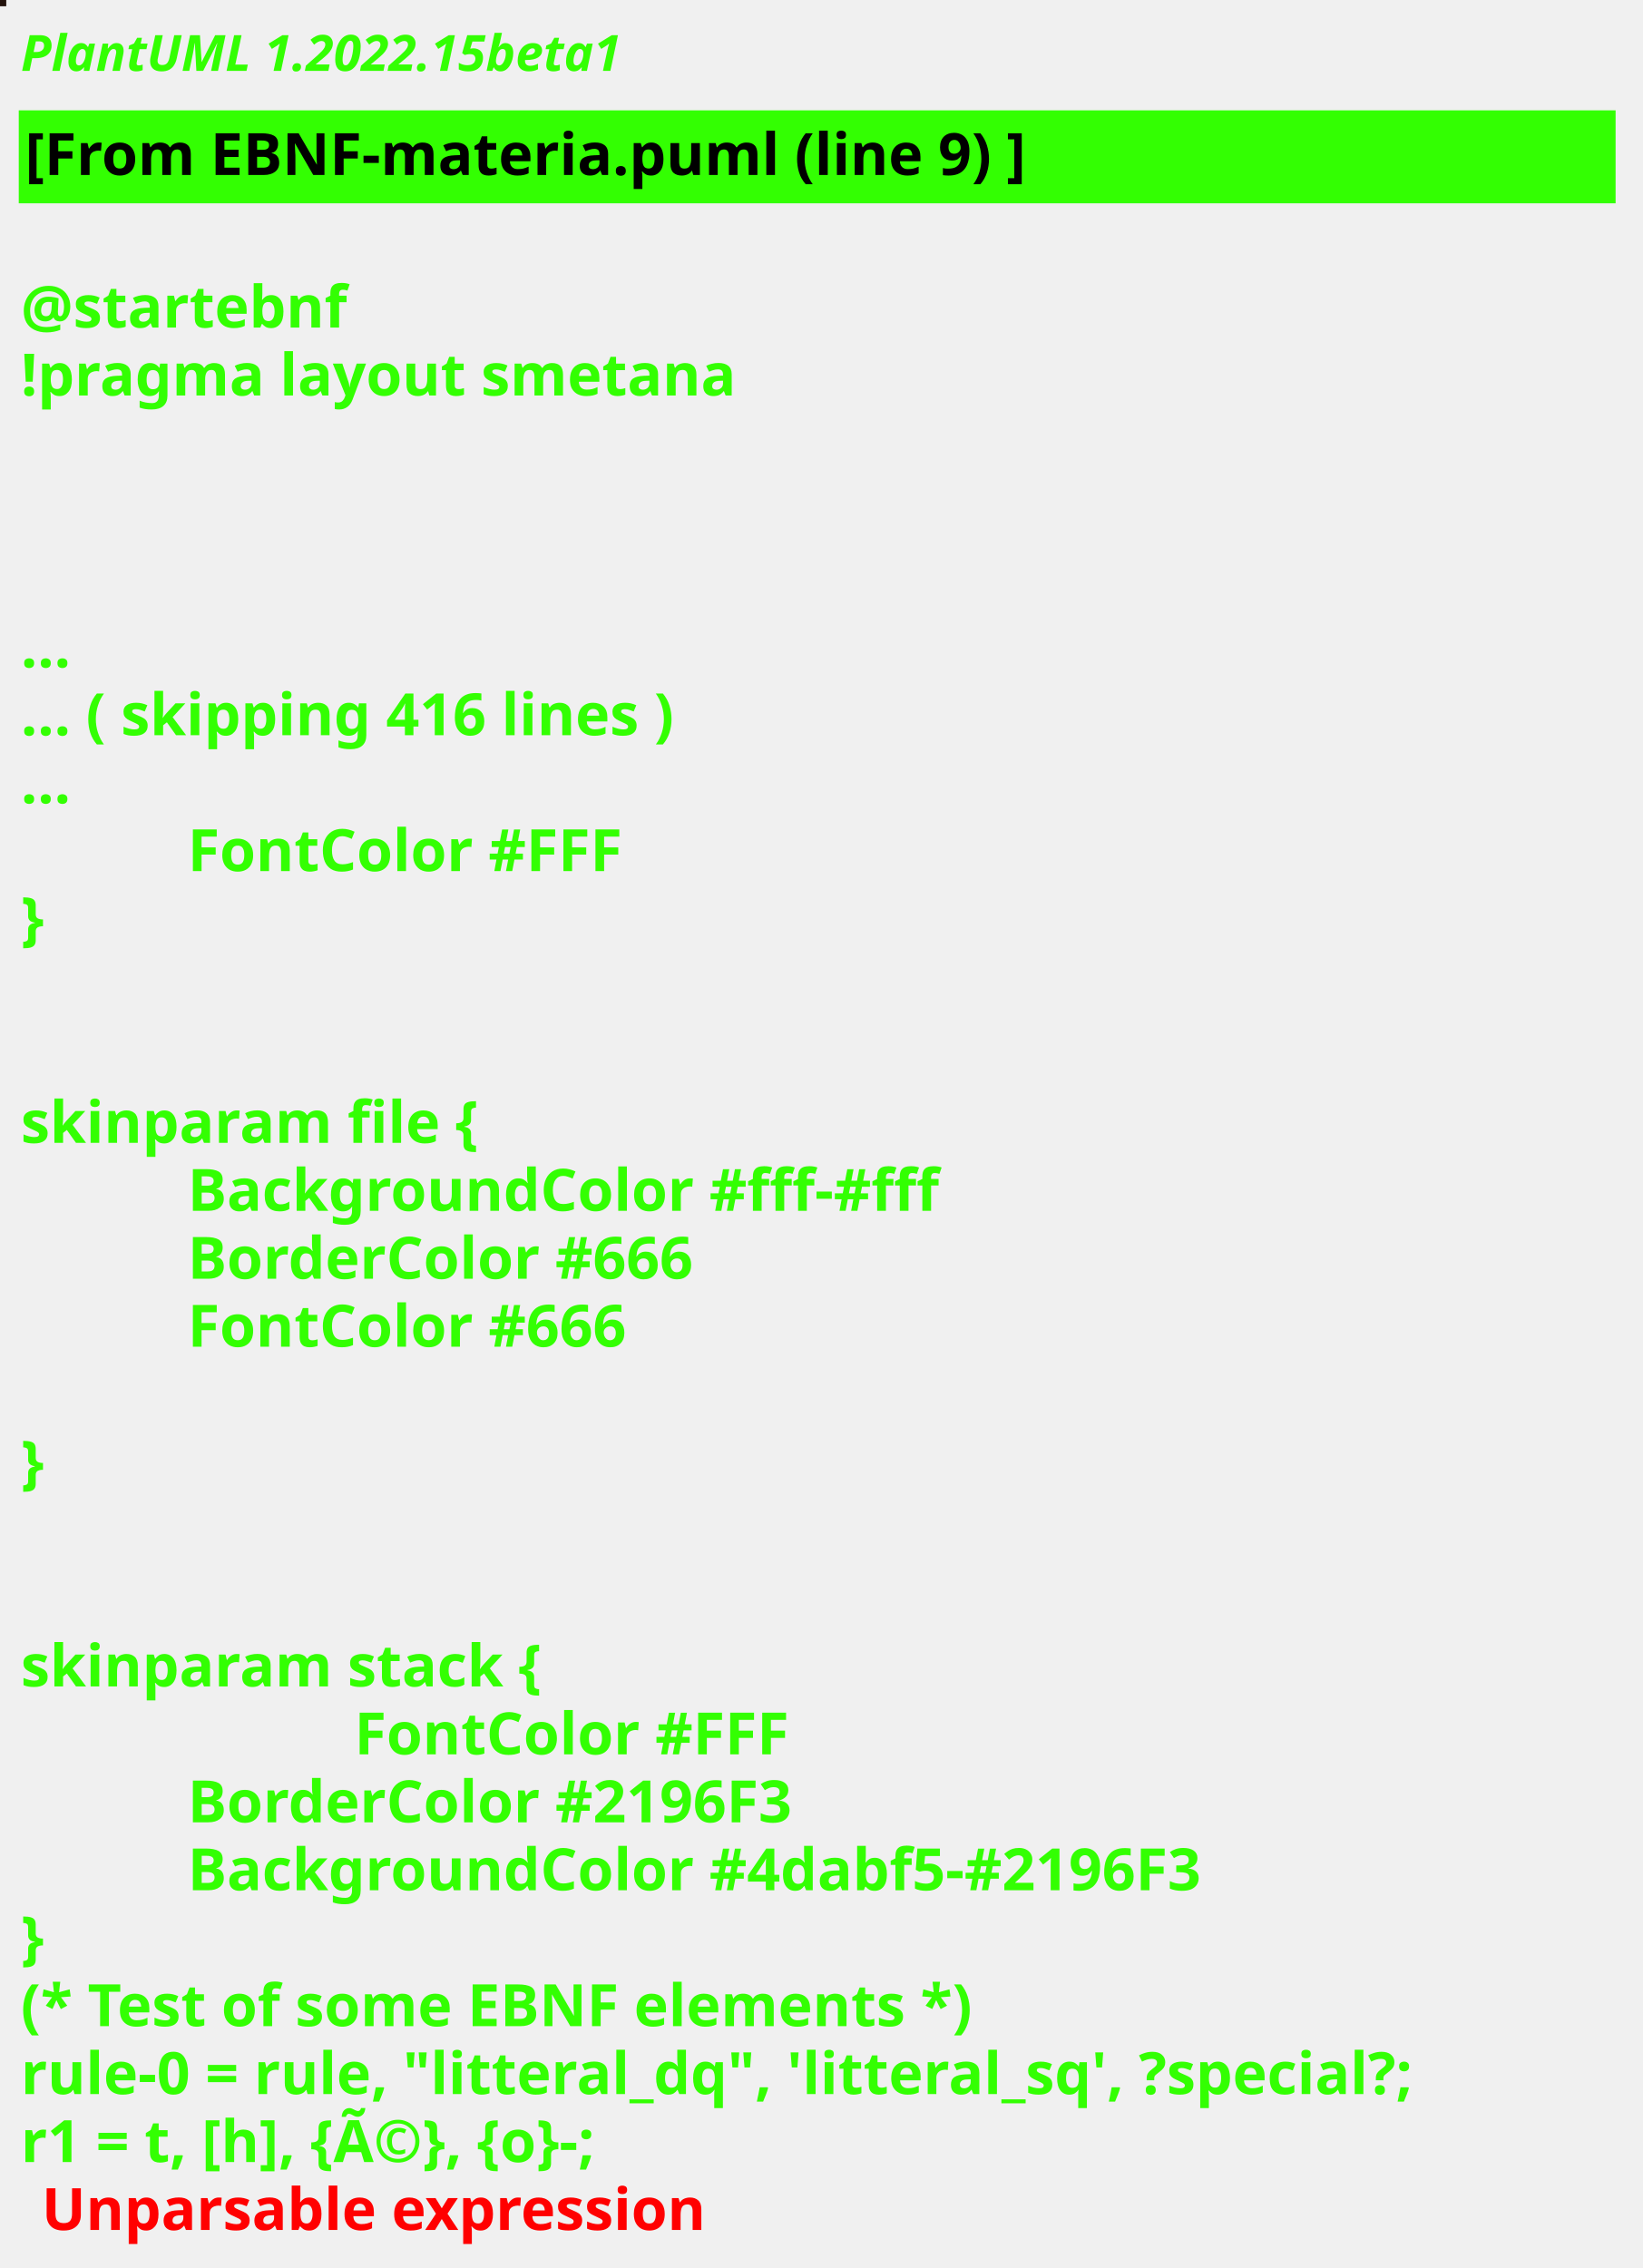
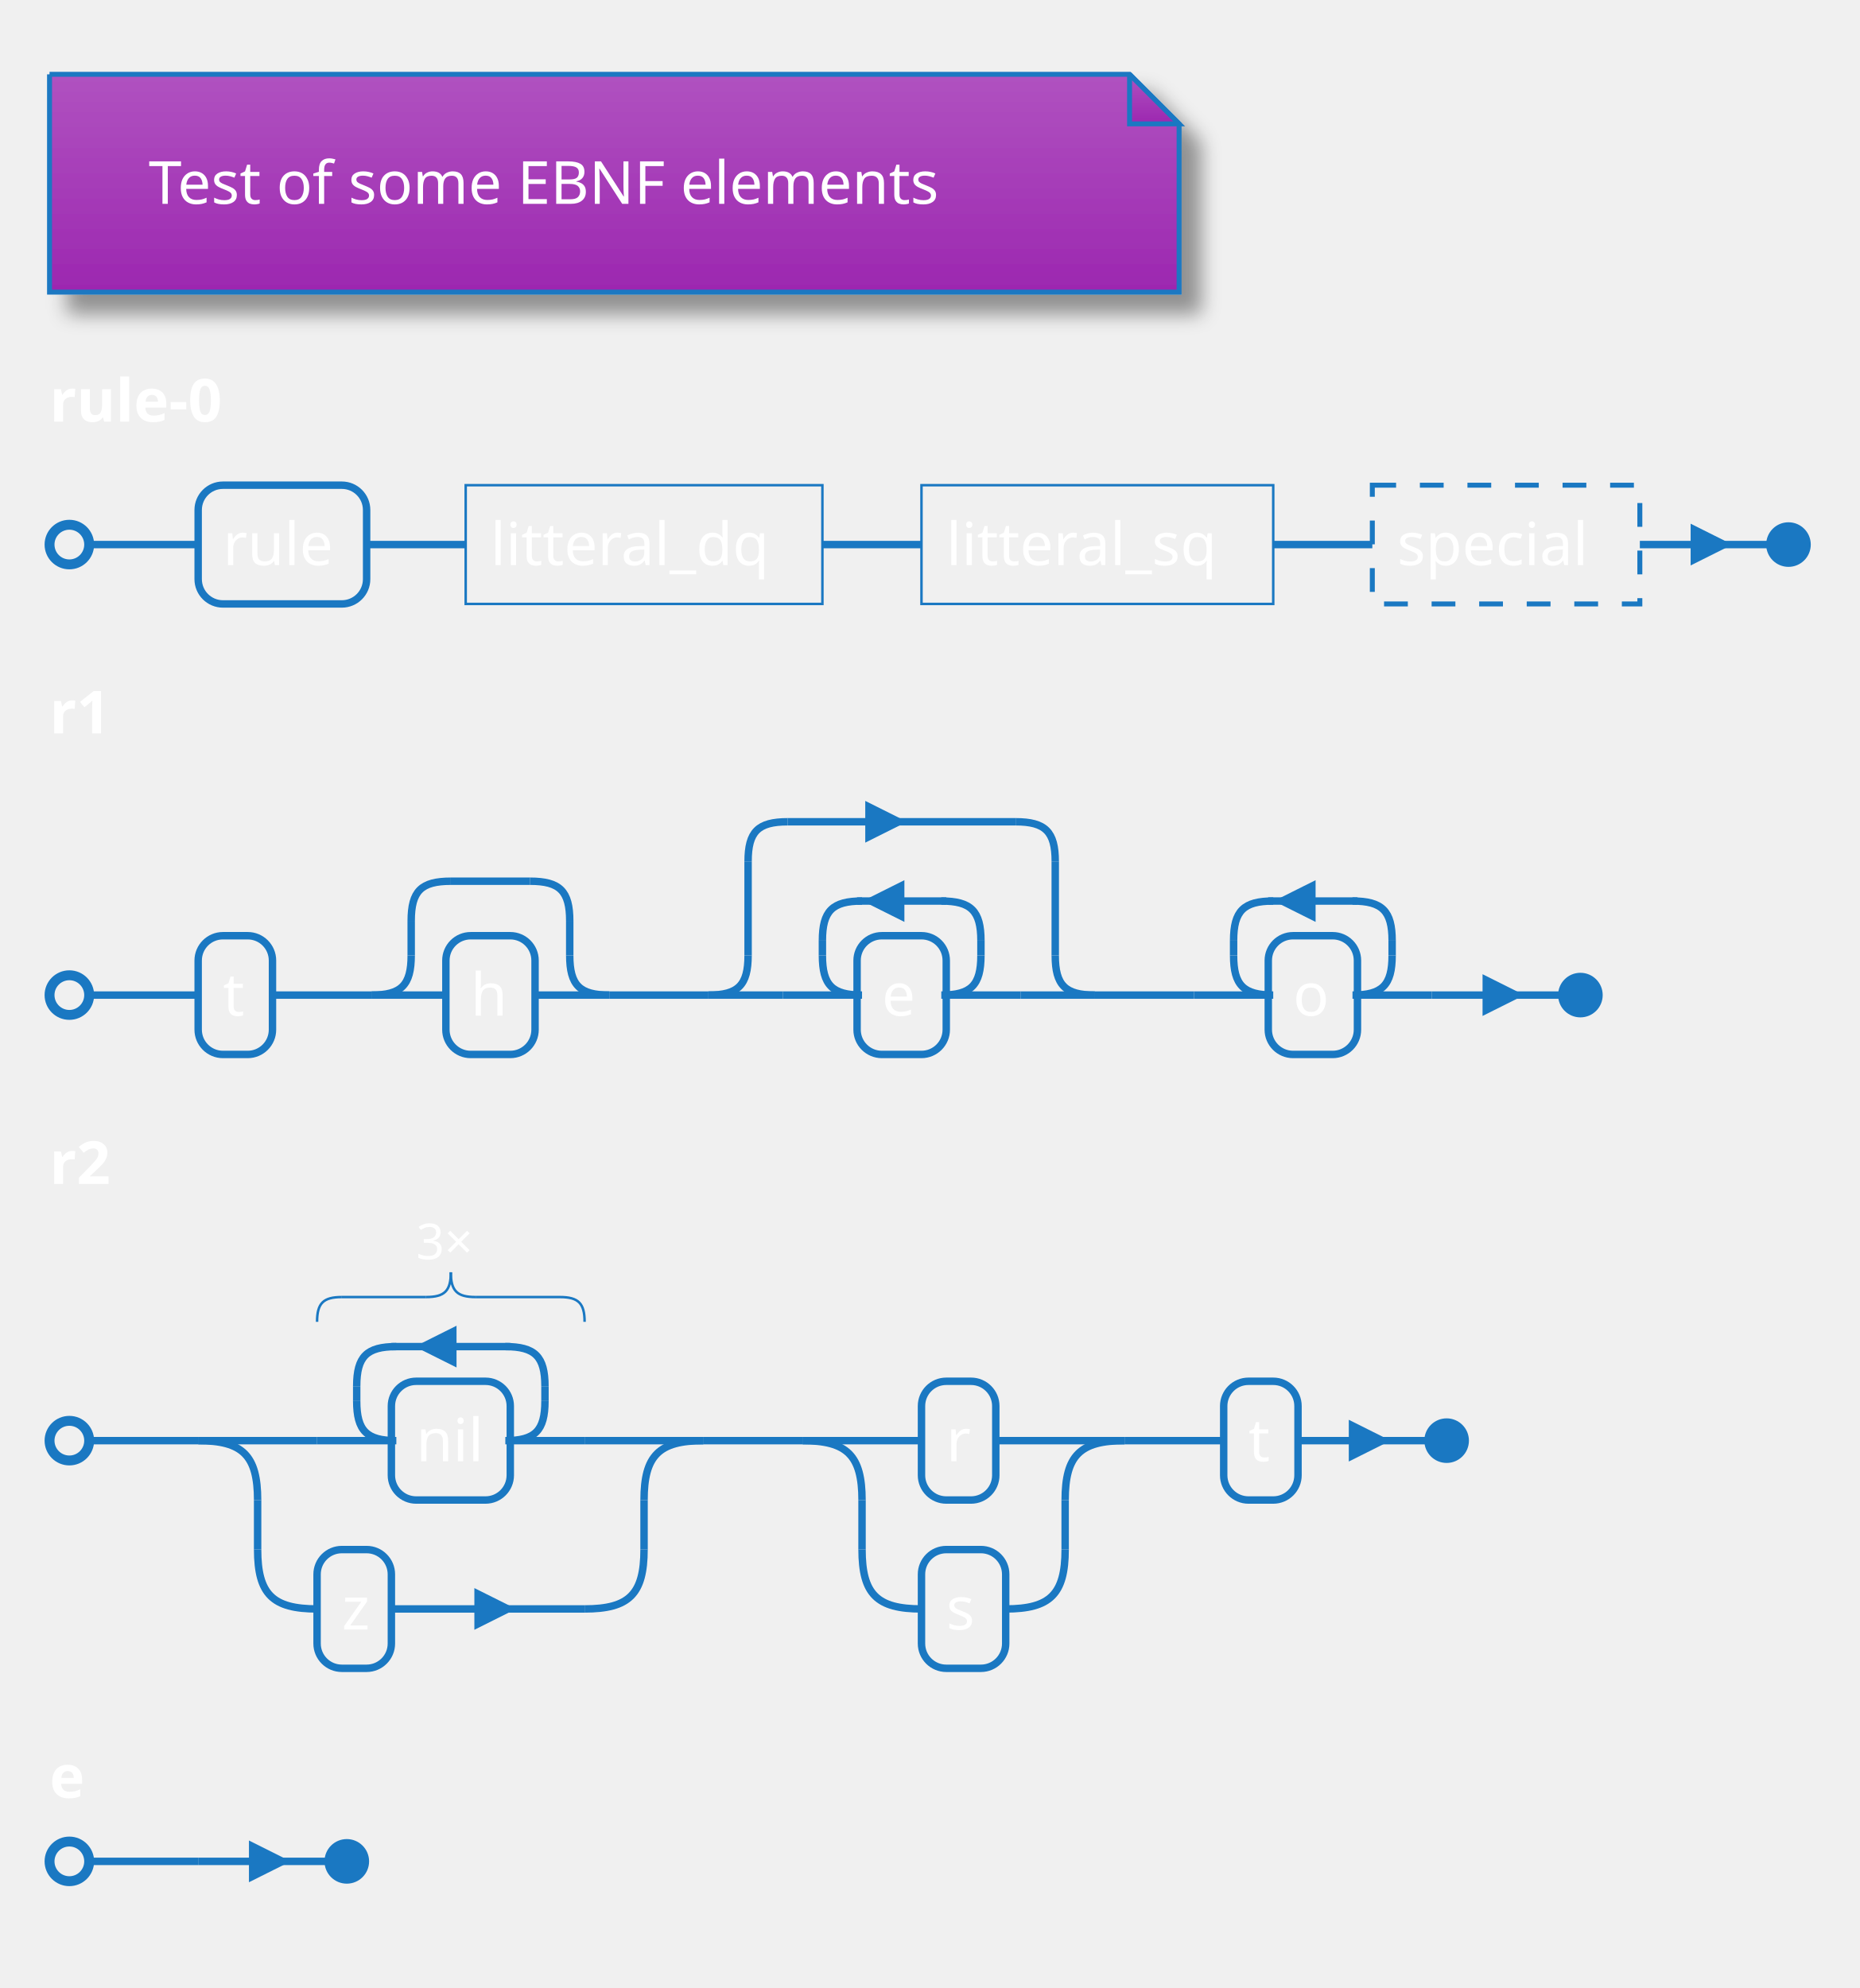
- <svg xmlns="http://www.w3.org/2000/svg" contentStyleType="text/css" height="544px" preserveAspectRatio="none" style="width:394px;height:544px;background:#000000;" version="1.1" viewBox="0 0 394 544" width="394px" zoomAndPan="magnify">
-   <defs />
+ <svg xmlns="http://www.w3.org/2000/svg" contentStyleType="text/css" height="418.75px" preserveAspectRatio="none" style="width:391px;height:418px;" version="1.1" viewBox="0 0 391 418" width="391.667px" zoomAndPan="magnify">
+   <defs>
+     <linearGradient id="g15ckj1jab3yc60" x1="50%" x2="50%" y1="0%" y2="100%">
+       <stop offset="0%" stop-color="#B052C0" />
+       <stop offset="100%" stop-color="#9C27B0" />
+     </linearGradient>
+     <filter height="300%" id="f15ckj1jab3yc6" width="300%" x="-1" y="-1">
+       <feGaussianBlur result="blurOut" stdDeviation="2.083" />
+       <feColorMatrix in="blurOut" result="blurOut2" type="matrix" values="0 0 0 0 0 0 0 0 0 0 0 0 0 0 0 0 0 0 .4 0" />
+       <feOffset dx="4.167" dy="4.167" in="blurOut2" result="blurOut3" />
+       <feBlend in="SourceGraphic" in2="blurOut3" mode="normal" />
+     </filter>
+   </defs>
  <g>
-     <rect fill="#22120B" height="1" style="stroke:#22120B;stroke-width:1.0;" width="1" x="0" y="0" />
-     <text fill="#33FF02" font-family="sans-serif" font-size="12" font-style="italic" font-weight="bold" lengthAdjust="spacing" textLength="174" x="5" y="17">PlantUML 1.2022.15beta1</text>
-     <rect fill="#33FF02" height="21.297" style="stroke:#33FF02;stroke-width:1.0;" width="382" x="5" y="26.969" />
-     <text fill="#000000" font-family="sans-serif" font-size="14" font-weight="bold" lengthAdjust="spacing" textLength="269" x="6" y="41.969">[From EBNF-materia.puml (line 9) ]</text>
-     <text fill="#33FF02" font-family="sans-serif" font-size="14" font-weight="bold" lengthAdjust="spacing" textLength="5" x="5" y="62.266"> </text>
-     <text fill="#33FF02" font-family="sans-serif" font-size="14" font-weight="bold" lengthAdjust="spacing" textLength="87" x="5" y="78.562">@startebnf</text>
-     <text fill="#33FF02" font-family="sans-serif" font-size="14" font-weight="bold" lengthAdjust="spacing" textLength="190" x="5" y="94.859">!pragma layout smetana</text>
-     <text fill="#33FF02" font-family="sans-serif" font-size="14" font-weight="bold" lengthAdjust="spacing" textLength="5" x="5" y="111.156"> </text>
-     <text fill="#33FF02" font-family="sans-serif" font-size="14" font-weight="bold" lengthAdjust="spacing" textLength="5" x="5" y="127.453"> </text>
-     <text fill="#33FF02" font-family="sans-serif" font-size="14" font-weight="bold" lengthAdjust="spacing" textLength="5" x="5" y="143.75"> </text>
-     <text fill="#33FF02" font-family="sans-serif" font-size="14" font-weight="bold" lengthAdjust="spacing" textLength="15" x="5" y="160.047">...</text>
-     <text fill="#33FF02" font-family="sans-serif" font-size="14" font-weight="bold" lengthAdjust="spacing" textLength="185" x="5" y="176.344">... ( skipping 416 lines )</text>
-     <text fill="#33FF02" font-family="sans-serif" font-size="14" font-weight="bold" lengthAdjust="spacing" textLength="15" x="5" y="192.641">...</text>
-     <text fill="#33FF02" font-family="sans-serif" font-size="14" font-weight="bold" lengthAdjust="spacing" textLength="121" x="45" y="208.938">FontColor #FFF</text>
-     <text fill="#33FF02" font-family="sans-serif" font-size="14" font-weight="bold" lengthAdjust="spacing" textLength="10" x="5" y="225.234">}</text>
-     <text fill="#33FF02" font-family="sans-serif" font-size="14" font-weight="bold" lengthAdjust="spacing" textLength="5" x="5" y="241.531"> </text>
-     <text fill="#33FF02" font-family="sans-serif" font-size="14" font-weight="bold" lengthAdjust="spacing" textLength="5" x="5" y="257.828"> </text>
-     <text fill="#33FF02" font-family="sans-serif" font-size="14" font-weight="bold" lengthAdjust="spacing" textLength="125" x="5" y="274.125">skinparam file {</text>
-     <text fill="#33FF02" font-family="sans-serif" font-size="14" font-weight="bold" lengthAdjust="spacing" textLength="207" x="45" y="290.422">BackgroundColor #fff-#fff</text>
-     <text fill="#33FF02" font-family="sans-serif" font-size="14" font-weight="bold" lengthAdjust="spacing" textLength="143" x="45" y="306.719">BorderColor #666</text>
-     <text fill="#33FF02" font-family="sans-serif" font-size="14" font-weight="bold" lengthAdjust="spacing" textLength="124" x="45" y="323.016">FontColor #666</text>
-     <text fill="#33FF02" font-family="sans-serif" font-size="14" font-weight="bold" lengthAdjust="spacing" textLength="5" x="5" y="339.312"> </text>
-     <text fill="#33FF02" font-family="sans-serif" font-size="14" font-weight="bold" lengthAdjust="spacing" textLength="10" x="5" y="355.609">}</text>
-     <text fill="#33FF02" font-family="sans-serif" font-size="14" font-weight="bold" lengthAdjust="spacing" textLength="5" x="5" y="371.906"> </text>
-     <text fill="#33FF02" font-family="sans-serif" font-size="14" font-weight="bold" lengthAdjust="spacing" textLength="5" x="5" y="388.203"> </text>
-     <text fill="#33FF02" font-family="sans-serif" font-size="14" font-weight="bold" lengthAdjust="spacing" textLength="143" x="5" y="404.5">skinparam stack {</text>
-     <text fill="#33FF02" font-family="sans-serif" font-size="14" font-weight="bold" lengthAdjust="spacing" textLength="121" x="85" y="420.797">FontColor #FFF</text>
-     <text fill="#33FF02" font-family="sans-serif" font-size="14" font-weight="bold" lengthAdjust="spacing" textLength="172" x="45" y="437.094">BorderColor #2196F3</text>
-     <text fill="#33FF02" font-family="sans-serif" font-size="14" font-weight="bold" lengthAdjust="spacing" textLength="285" x="45" y="453.391">BackgroundColor #4dabf5-#2196F3</text>
-     <text fill="#33FF02" font-family="sans-serif" font-size="14" font-weight="bold" lengthAdjust="spacing" textLength="10" x="5" y="469.688">}</text>
-     <text fill="#33FF02" font-family="sans-serif" font-size="14" font-weight="bold" lengthAdjust="spacing" textLength="262" x="5" y="485.984">(* Test of some EBNF elements *)</text>
-     <text fill="#33FF02" font-family="sans-serif" font-size="14" font-weight="bold" lengthAdjust="spacing" textLength="382" x="5" y="502.281">rule-0 = rule, "litteral_dq", 'litteral_sq', ?special?;</text>
-     <text fill="#33FF02" font-family="sans-serif" font-size="14" font-weight="bold" lengthAdjust="spacing" text-decoration="wavy underline" textLength="184" x="5" y="518.578">r1 = t, [h], {Ã©}, {o}-;</text>
-     <text fill="#FF0000" font-family="sans-serif" font-size="14" font-weight="bold" lengthAdjust="spacing" textLength="182" x="10" y="534.875">Unparsable expression</text>
+     <path d="M10.417,15.625 L10.417,61.426 L247.917,61.426 L247.917,26.042 L237.5,15.625 L10.417,15.625 " fill="url(#g15ckj1jab3yc60)" filter="url(#f15ckj1jab3yc6)" style="stroke:#1A78C2;stroke-width:1.042;" />
+     <path d="M237.5,15.625 L237.5,26.042 L247.917,26.042 L237.5,15.625 " fill="url(#g15ckj1jab3yc60)" style="stroke:#1A78C2;stroke-width:1.042;" />
+     <text fill="#FFFFFF" font-family="&quot;Verdana&quot;" font-size="12.5" lengthAdjust="spacing" textLength="186.458" x="31.25" y="42.853">Test of some EBNF elements</text>
+     <text fill="#FFFFFF" font-family="&quot;Verdana&quot;" font-size="12.5" font-weight="bold" lengthAdjust="spacing" textLength="42.708" x="10.417" y="88.654">rule-0</text>
+     <line style="stroke:#1A78C2;stroke-width:1.562;" x1="41.667" x2="41.667" y1="114.502" y2="114.502" />
+     <rect fill="none" height="24.967" rx="5.208" ry="5.208" style="stroke:#1A78C2;stroke-width:1.562;" width="35.417" x="41.667" y="102.018" />
+     <text fill="#FFFFFF" font-family="&quot;Verdana&quot;" font-size="12.5" lengthAdjust="spacing" textLength="25" x="46.875" y="118.829">rule</text>
+     <line style="stroke:#1A78C2;stroke-width:1.562;" x1="77.083" x2="97.917" y1="114.502" y2="114.502" />
+     <rect fill="none" height="24.967" style="stroke:#1A78C2;stroke-width:0.521;" width="75" x="97.917" y="102.018" />
+     <text fill="#FFFFFF" font-family="&quot;Verdana&quot;" font-size="12.5" lengthAdjust="spacing" textLength="64.583" x="103.125" y="118.829">litteral_dq</text>
+     <line style="stroke:#1A78C2;stroke-width:1.562;" x1="172.917" x2="193.75" y1="114.502" y2="114.502" />
+     <rect fill="none" height="24.967" style="stroke:#1A78C2;stroke-width:0.521;" width="73.958" x="193.75" y="102.018" />
+     <text fill="#FFFFFF" font-family="&quot;Verdana&quot;" font-size="12.5" lengthAdjust="spacing" textLength="63.542" x="198.958" y="118.829">litteral_sq</text>
+     <line style="stroke:#1A78C2;stroke-width:1.562;" x1="267.708" x2="288.542" y1="114.502" y2="114.502" />
+     <rect fill="none" height="24.967" style="stroke:#1A78C2;stroke-width:1.042;stroke-dasharray:5.0,5.0;" width="56.25" x="288.542" y="102.018" />
+     <text fill="#FFFFFF" font-family="&quot;Verdana&quot;" font-size="12.5" lengthAdjust="spacing" textLength="45.833" x="293.75" y="118.829">special</text>
+     <ellipse cx="14.583" cy="114.502" fill="none" rx="4.167" ry="4.167" style="stroke:#1A78C2;stroke-width:2.083;" />
+     <ellipse cx="376.042" cy="114.502" fill="#1A78C2" rx="4.167" ry="4.167" style="stroke:#1A78C2;stroke-width:1.042;" />
+     <line style="stroke:#1A78C2;stroke-width:1.562;" x1="18.75" x2="41.667" y1="114.502" y2="114.502" />
+     <line style="stroke:#1A78C2;stroke-width:1.562;" x1="344.792" x2="371.875" y1="114.502" y2="114.502" />
+     <path d="M356.25,114.502 L356.25,111.377 L362.5,114.502 L356.25,117.627 L356.25,114.502 " fill="#1A78C2" style="stroke:#1A78C2;stroke-width:1.562;" />
+     <text fill="#FFFFFF" font-family="&quot;Verdana&quot;" font-size="12.5" font-weight="bold" lengthAdjust="spacing" textLength="14.583" x="10.417" y="154.214">r1</text>
+     <line style="stroke:#1A78C2;stroke-width:1.562;" x1="41.667" x2="41.667" y1="209.228" y2="209.228" />
+     <rect fill="none" height="24.967" rx="5.208" ry="5.208" style="stroke:#1A78C2;stroke-width:1.562;" width="15.625" x="41.667" y="196.745" />
+     <text fill="#FFFFFF" font-family="&quot;Verdana&quot;" font-size="12.5" lengthAdjust="spacing" textLength="5.208" x="46.875" y="213.556">t</text>
+     <line style="stroke:#1A78C2;stroke-width:1.562;" x1="57.292" x2="78.125" y1="209.228" y2="209.228" />
+     <path d="M86.458,200.895 C86.458,207.145 84.375,209.228 78.125,209.228 " fill="none" style="stroke:#1A78C2;stroke-width:1.562;" />
+     <line style="stroke:#1A78C2;stroke-width:1.562;" x1="86.458" x2="86.458" y1="193.62" y2="200.895" />
+     <path d="M86.458,193.62 C86.458,187.37 88.542,185.286 94.792,185.286 " fill="none" style="stroke:#1A78C2;stroke-width:1.562;" />
+     <line style="stroke:#1A78C2;stroke-width:1.562;" x1="94.792" x2="111.458" y1="185.286" y2="185.286" />
+     <path d="M119.792,200.895 C119.792,207.145 121.875,209.228 128.125,209.228 " fill="none" style="stroke:#1A78C2;stroke-width:1.562;" />
+     <line style="stroke:#1A78C2;stroke-width:1.562;" x1="119.792" x2="119.792" y1="193.62" y2="200.895" />
+     <path d="M111.458,185.286 C117.708,185.286 119.792,187.37 119.792,193.62 " fill="none" style="stroke:#1A78C2;stroke-width:1.562;" />
+     <line style="stroke:#1A78C2;stroke-width:1.562;" x1="78.125" x2="93.75" y1="209.228" y2="209.228" />
+     <line style="stroke:#1A78C2;stroke-width:1.562;" x1="112.5" x2="128.125" y1="209.228" y2="209.228" />
+     <rect fill="none" height="24.967" rx="5.208" ry="5.208" style="stroke:#1A78C2;stroke-width:1.562;" width="18.75" x="93.75" y="196.745" />
+     <text fill="#FFFFFF" font-family="&quot;Verdana&quot;" font-size="12.5" lengthAdjust="spacing" textLength="8.333" x="98.958" y="213.556">h</text>
+     <line style="stroke:#1A78C2;stroke-width:1.562;" x1="128.125" x2="148.958" y1="209.228" y2="209.228" />
+     <path d="M157.292,200.895 C157.292,207.145 155.208,209.228 148.958,209.228 " fill="none" style="stroke:#1A78C2;stroke-width:1.562;" />
+     <line style="stroke:#1A78C2;stroke-width:1.562;" x1="157.292" x2="157.292" y1="181.12" y2="200.895" />
+     <path d="M157.292,181.12 C157.292,174.87 159.375,172.786 165.625,172.786 " fill="none" style="stroke:#1A78C2;stroke-width:1.562;" />
+     <line style="stroke:#1A78C2;stroke-width:1.562;" x1="165.625" x2="213.542" y1="172.786" y2="172.786" />
+     <path d="M182.708,172.786 L182.708,169.661 L188.958,172.786 L182.708,175.911 L182.708,172.786 " fill="#1A78C2" style="stroke:#1A78C2;stroke-width:1.562;" />
+     <path d="M221.875,200.895 C221.875,207.145 223.958,209.228 230.208,209.228 " fill="none" style="stroke:#1A78C2;stroke-width:1.562;" />
+     <line style="stroke:#1A78C2;stroke-width:1.562;" x1="221.875" x2="221.875" y1="181.12" y2="200.895" />
+     <path d="M213.542,172.786 C219.792,172.786 221.875,174.87 221.875,181.12 " fill="none" style="stroke:#1A78C2;stroke-width:1.562;" />
+     <line style="stroke:#1A78C2;stroke-width:1.562;" x1="148.958" x2="164.583" y1="209.228" y2="209.228" />
+     <line style="stroke:#1A78C2;stroke-width:1.562;" x1="214.583" x2="230.208" y1="209.228" y2="209.228" />
+     <path d="M172.917,200.895 C172.917,207.145 175,209.228 181.25,209.228 " fill="none" style="stroke:#1A78C2;stroke-width:1.562;" />
+     <line style="stroke:#1A78C2;stroke-width:1.562;" x1="172.917" x2="172.917" y1="197.786" y2="200.895" />
+     <path d="M172.917,197.786 C172.917,191.536 175,189.453 181.25,189.453 " fill="none" style="stroke:#1A78C2;stroke-width:1.562;" />
+     <line style="stroke:#1A78C2;stroke-width:1.562;" x1="180.208" x2="198.958" y1="189.453" y2="189.453" />
+     <path d="M189.375,189.453 L189.375,186.328 L183.125,189.453 L189.375,192.578 L189.375,189.453 " fill="#1A78C2" style="stroke:#1A78C2;stroke-width:1.562;" />
+     <path d="M206.25,200.895 C206.25,207.145 204.167,209.228 197.917,209.228 " fill="none" style="stroke:#1A78C2;stroke-width:1.562;" />
+     <line style="stroke:#1A78C2;stroke-width:1.562;" x1="206.25" x2="206.25" y1="197.786" y2="200.895" />
+     <path d="M197.917,189.453 C204.167,189.453 206.25,191.536 206.25,197.786 " fill="none" style="stroke:#1A78C2;stroke-width:1.562;" />
+     <line style="stroke:#1A78C2;stroke-width:1.562;" x1="164.583" x2="180.208" y1="209.228" y2="209.228" />
+     <line style="stroke:#1A78C2;stroke-width:1.562;" x1="198.958" x2="214.583" y1="209.228" y2="209.228" />
+     <rect fill="none" height="24.967" rx="5.208" ry="5.208" style="stroke:#1A78C2;stroke-width:1.562;" width="18.75" x="180.208" y="196.745" />
+     <text fill="#FFFFFF" font-family="&quot;Verdana&quot;" font-size="12.5" lengthAdjust="spacing" textLength="8.333" x="185.417" y="213.556">e</text>
+     <line style="stroke:#1A78C2;stroke-width:1.562;" x1="230.208" x2="251.042" y1="209.228" y2="209.228" />
+     <path d="M259.375,200.895 C259.375,207.145 261.458,209.228 267.708,209.228 " fill="none" style="stroke:#1A78C2;stroke-width:1.562;" />
+     <line style="stroke:#1A78C2;stroke-width:1.562;" x1="259.375" x2="259.375" y1="197.786" y2="200.895" />
+     <path d="M259.375,197.786 C259.375,191.536 261.458,189.453 267.708,189.453 " fill="none" style="stroke:#1A78C2;stroke-width:1.562;" />
+     <line style="stroke:#1A78C2;stroke-width:1.562;" x1="266.667" x2="285.417" y1="189.453" y2="189.453" />
+     <path d="M275.833,189.453 L275.833,186.328 L269.583,189.453 L275.833,192.578 L275.833,189.453 " fill="#1A78C2" style="stroke:#1A78C2;stroke-width:1.562;" />
+     <path d="M292.708,200.895 C292.708,207.145 290.625,209.228 284.375,209.228 " fill="none" style="stroke:#1A78C2;stroke-width:1.562;" />
+     <line style="stroke:#1A78C2;stroke-width:1.562;" x1="292.708" x2="292.708" y1="197.786" y2="200.895" />
+     <path d="M284.375,189.453 C290.625,189.453 292.708,191.536 292.708,197.786 " fill="none" style="stroke:#1A78C2;stroke-width:1.562;" />
+     <line style="stroke:#1A78C2;stroke-width:1.562;" x1="251.042" x2="266.667" y1="209.228" y2="209.228" />
+     <line style="stroke:#1A78C2;stroke-width:1.562;" x1="285.417" x2="301.042" y1="209.228" y2="209.228" />
+     <rect fill="none" height="24.967" rx="5.208" ry="5.208" style="stroke:#1A78C2;stroke-width:1.562;" width="18.75" x="266.667" y="196.745" />
+     <text fill="#FFFFFF" font-family="&quot;Verdana&quot;" font-size="12.5" lengthAdjust="spacing" textLength="8.333" x="271.875" y="213.556">o</text>
+     <ellipse cx="14.583" cy="209.228" fill="none" rx="4.167" ry="4.167" style="stroke:#1A78C2;stroke-width:2.083;" />
+     <ellipse cx="332.292" cy="209.228" fill="#1A78C2" rx="4.167" ry="4.167" style="stroke:#1A78C2;stroke-width:1.042;" />
+     <line style="stroke:#1A78C2;stroke-width:1.562;" x1="18.75" x2="41.667" y1="209.228" y2="209.228" />
+     <line style="stroke:#1A78C2;stroke-width:1.562;" x1="301.042" x2="328.125" y1="209.228" y2="209.228" />
+     <path d="M312.5,209.228 L312.5,206.103 L318.75,209.228 L312.5,212.353 L312.5,209.228 " fill="#1A78C2" style="stroke:#1A78C2;stroke-width:1.562;" />
+     <text fill="#FFFFFF" font-family="&quot;Verdana&quot;" font-size="12.5" font-weight="bold" lengthAdjust="spacing" textLength="14.583" x="10.417" y="248.94">r2</text>
+     <line style="stroke:#1A78C2;stroke-width:1.562;" x1="41.667" x2="41.667" y1="302.913" y2="302.913" />
+     <path d="M75,294.58 C75,300.83 77.083,302.913 83.333,302.913 " fill="none" style="stroke:#1A78C2;stroke-width:1.562;" />
+     <line style="stroke:#1A78C2;stroke-width:1.562;" x1="75" x2="75" y1="291.471" y2="294.58" />
+     <path d="M75,291.471 C75,285.221 77.083,283.138 83.333,283.138 " fill="none" style="stroke:#1A78C2;stroke-width:1.562;" />
+     <line style="stroke:#1A78C2;stroke-width:1.562;" x1="82.292" x2="107.292" y1="283.138" y2="283.138" />
+     <path d="M95.208,283.138 L95.208,280.013 L88.958,283.138 L95.208,286.263 L95.208,283.138 " fill="#1A78C2" style="stroke:#1A78C2;stroke-width:1.562;" />
+     <path d="M114.583,294.58 C114.583,300.83 112.5,302.913 106.25,302.913 " fill="none" style="stroke:#1A78C2;stroke-width:1.562;" />
+     <line style="stroke:#1A78C2;stroke-width:1.562;" x1="114.583" x2="114.583" y1="291.471" y2="294.58" />
+     <path d="M106.25,283.138 C112.5,283.138 114.583,285.221 114.583,291.471 " fill="none" style="stroke:#1A78C2;stroke-width:1.562;" />
+     <line style="stroke:#1A78C2;stroke-width:1.562;" x1="66.667" x2="82.292" y1="302.913" y2="302.913" />
+     <line style="stroke:#1A78C2;stroke-width:1.562;" x1="107.292" x2="122.917" y1="302.913" y2="302.913" />
+     <rect fill="none" height="24.967" rx="5.208" ry="5.208" style="stroke:#1A78C2;stroke-width:1.562;" width="25" x="82.292" y="290.43" />
+     <text fill="#FFFFFF" font-family="&quot;Verdana&quot;" font-size="12.5" lengthAdjust="spacing" textLength="14.583" x="87.5" y="307.241">nil</text>
+     <path d="M66.667,277.93 C66.667,274.023 67.969,272.721 71.875,272.721 " fill="none" style="stroke:#1A78C2;stroke-width:0.521;" />
+     <path d="M94.792,267.513 C94.792,271.419 93.49,272.721 89.583,272.721 " fill="none" style="stroke:#1A78C2;stroke-width:0.521;" />
+     <path d="M94.792,267.513 C94.792,271.419 96.094,272.721 100,272.721 " fill="none" style="stroke:#1A78C2;stroke-width:0.521;" />
+     <path d="M117.708,272.721 C121.615,272.721 122.917,274.023 122.917,277.93 " fill="none" style="stroke:#1A78C2;stroke-width:0.521;" />
+     <line style="stroke:#1A78C2;stroke-width:0.521;" x1="71.875" x2="89.583" y1="272.721" y2="272.721" />
+     <line style="stroke:#1A78C2;stroke-width:0.521;" x1="100" x2="117.708" y1="272.721" y2="272.721" />
+     <text fill="#FFFFFF" font-family="&quot;Verdana&quot;" font-size="10.417" lengthAdjust="spacing" textLength="14.583" x="87.5" y="264.761">3×</text>
+     <line style="stroke:#1A78C2;stroke-width:1.562;" x1="41.667" x2="66.667" y1="302.913" y2="302.913" />
+     <line style="stroke:#1A78C2;stroke-width:1.562;" x1="122.917" x2="147.917" y1="302.913" y2="302.913" />
+     <rect fill="none" height="24.967" rx="5.208" ry="5.208" style="stroke:#1A78C2;stroke-width:1.562;" width="15.625" x="66.667" y="325.814" />
+     <text fill="#FFFFFF" font-family="&quot;Verdana&quot;" font-size="12.5" lengthAdjust="spacing" textLength="5.208" x="71.875" y="342.625">z</text>
+     <line style="stroke:#1A78C2;stroke-width:1.562;" x1="82.292" x2="122.917" y1="338.298" y2="338.298" />
+     <path d="M100.521,338.298 L100.521,335.173 L106.771,338.298 L100.521,341.423 L100.521,338.298 " fill="#1A78C2" style="stroke:#1A78C2;stroke-width:1.562;" />
+     <path d="M54.167,325.798 C54.167,335.173 57.292,338.298 66.667,338.298 " fill="none" style="stroke:#1A78C2;stroke-width:1.562;" />
+     <line style="stroke:#1A78C2;stroke-width:1.562;" x1="54.167" x2="54.167" y1="315.413" y2="325.798" />
+     <path d="M41.667,302.913 C51.042,302.913 54.167,306.038 54.167,315.413 " fill="none" style="stroke:#1A78C2;stroke-width:1.562;" />
+     <path d="M135.417,325.798 C135.417,335.173 132.292,338.298 122.917,338.298 " fill="none" style="stroke:#1A78C2;stroke-width:1.562;" />
+     <line style="stroke:#1A78C2;stroke-width:1.562;" x1="135.417" x2="135.417" y1="315.413" y2="325.798" />
+     <path d="M135.417,315.413 C135.417,306.038 138.542,302.913 147.917,302.913 " fill="none" style="stroke:#1A78C2;stroke-width:1.562;" />
+     <line style="stroke:#1A78C2;stroke-width:1.562;" x1="147.917" x2="168.75" y1="302.913" y2="302.913" />
+     <rect fill="none" height="24.967" rx="5.208" ry="5.208" style="stroke:#1A78C2;stroke-width:1.562;" width="15.625" x="193.75" y="290.43" />
+     <text fill="#FFFFFF" font-family="&quot;Verdana&quot;" font-size="12.5" lengthAdjust="spacing" textLength="5.208" x="198.958" y="307.241">r</text>
+     <line style="stroke:#1A78C2;stroke-width:1.562;" x1="168.75" x2="193.75" y1="302.913" y2="302.913" />
+     <line style="stroke:#1A78C2;stroke-width:1.562;" x1="209.375" x2="236.458" y1="302.913" y2="302.913" />
+     <rect fill="none" height="24.967" rx="5.208" ry="5.208" style="stroke:#1A78C2;stroke-width:1.562;" width="17.708" x="193.75" y="325.814" />
+     <text fill="#FFFFFF" font-family="&quot;Verdana&quot;" font-size="12.5" lengthAdjust="spacing" textLength="7.292" x="198.958" y="342.625">s</text>
+     <line style="stroke:#1A78C2;stroke-width:1.562;" x1="211.458" x2="211.458" y1="338.298" y2="338.298" />
+     <path d="M181.25,325.798 C181.25,335.173 184.375,338.298 193.75,338.298 " fill="none" style="stroke:#1A78C2;stroke-width:1.562;" />
+     <line style="stroke:#1A78C2;stroke-width:1.562;" x1="181.25" x2="181.25" y1="315.413" y2="325.798" />
+     <path d="M168.75,302.913 C178.125,302.913 181.25,306.038 181.25,315.413 " fill="none" style="stroke:#1A78C2;stroke-width:1.562;" />
+     <path d="M223.958,325.798 C223.958,335.173 220.833,338.298 211.458,338.298 " fill="none" style="stroke:#1A78C2;stroke-width:1.562;" />
+     <line style="stroke:#1A78C2;stroke-width:1.562;" x1="223.958" x2="223.958" y1="315.413" y2="325.798" />
+     <path d="M223.958,315.413 C223.958,306.038 227.083,302.913 236.458,302.913 " fill="none" style="stroke:#1A78C2;stroke-width:1.562;" />
+     <line style="stroke:#1A78C2;stroke-width:1.562;" x1="236.458" x2="257.292" y1="302.913" y2="302.913" />
+     <rect fill="none" height="24.967" rx="5.208" ry="5.208" style="stroke:#1A78C2;stroke-width:1.562;" width="15.625" x="257.292" y="290.43" />
+     <text fill="#FFFFFF" font-family="&quot;Verdana&quot;" font-size="12.5" lengthAdjust="spacing" textLength="5.208" x="262.5" y="307.241">t</text>
+     <ellipse cx="14.583" cy="302.913" fill="none" rx="4.167" ry="4.167" style="stroke:#1A78C2;stroke-width:2.083;" />
+     <ellipse cx="304.167" cy="302.913" fill="#1A78C2" rx="4.167" ry="4.167" style="stroke:#1A78C2;stroke-width:1.042;" />
+     <line style="stroke:#1A78C2;stroke-width:1.562;" x1="18.75" x2="41.667" y1="302.913" y2="302.913" />
+     <line style="stroke:#1A78C2;stroke-width:1.562;" x1="272.917" x2="300" y1="302.913" y2="302.913" />
+     <path d="M284.375,302.913 L284.375,299.788 L290.625,302.913 L284.375,306.038 L284.375,302.913 " fill="#1A78C2" style="stroke:#1A78C2;stroke-width:1.562;" />
+     <text fill="#FFFFFF" font-family="&quot;Verdana&quot;" font-size="12.5" font-weight="bold" lengthAdjust="spacing" textLength="9.375" x="10.417" y="378.009">e</text>
+     <ellipse cx="14.583" cy="391.374" fill="none" rx="4.167" ry="4.167" style="stroke:#1A78C2;stroke-width:2.083;" />
+     <ellipse cx="72.917" cy="391.374" fill="#1A78C2" rx="4.167" ry="4.167" style="stroke:#1A78C2;stroke-width:1.042;" />
+     <line style="stroke:#1A78C2;stroke-width:1.562;" x1="18.75" x2="41.667" y1="391.374" y2="391.374" />
+     <line style="stroke:#1A78C2;stroke-width:1.562;" x1="41.667" x2="68.75" y1="391.374" y2="391.374" />
+     <path d="M53.125,391.374 L53.125,388.249 L59.375,391.374 L53.125,394.499 L53.125,391.374 " fill="#1A78C2" style="stroke:#1A78C2;stroke-width:1.562;" />
  </g>
</svg>
